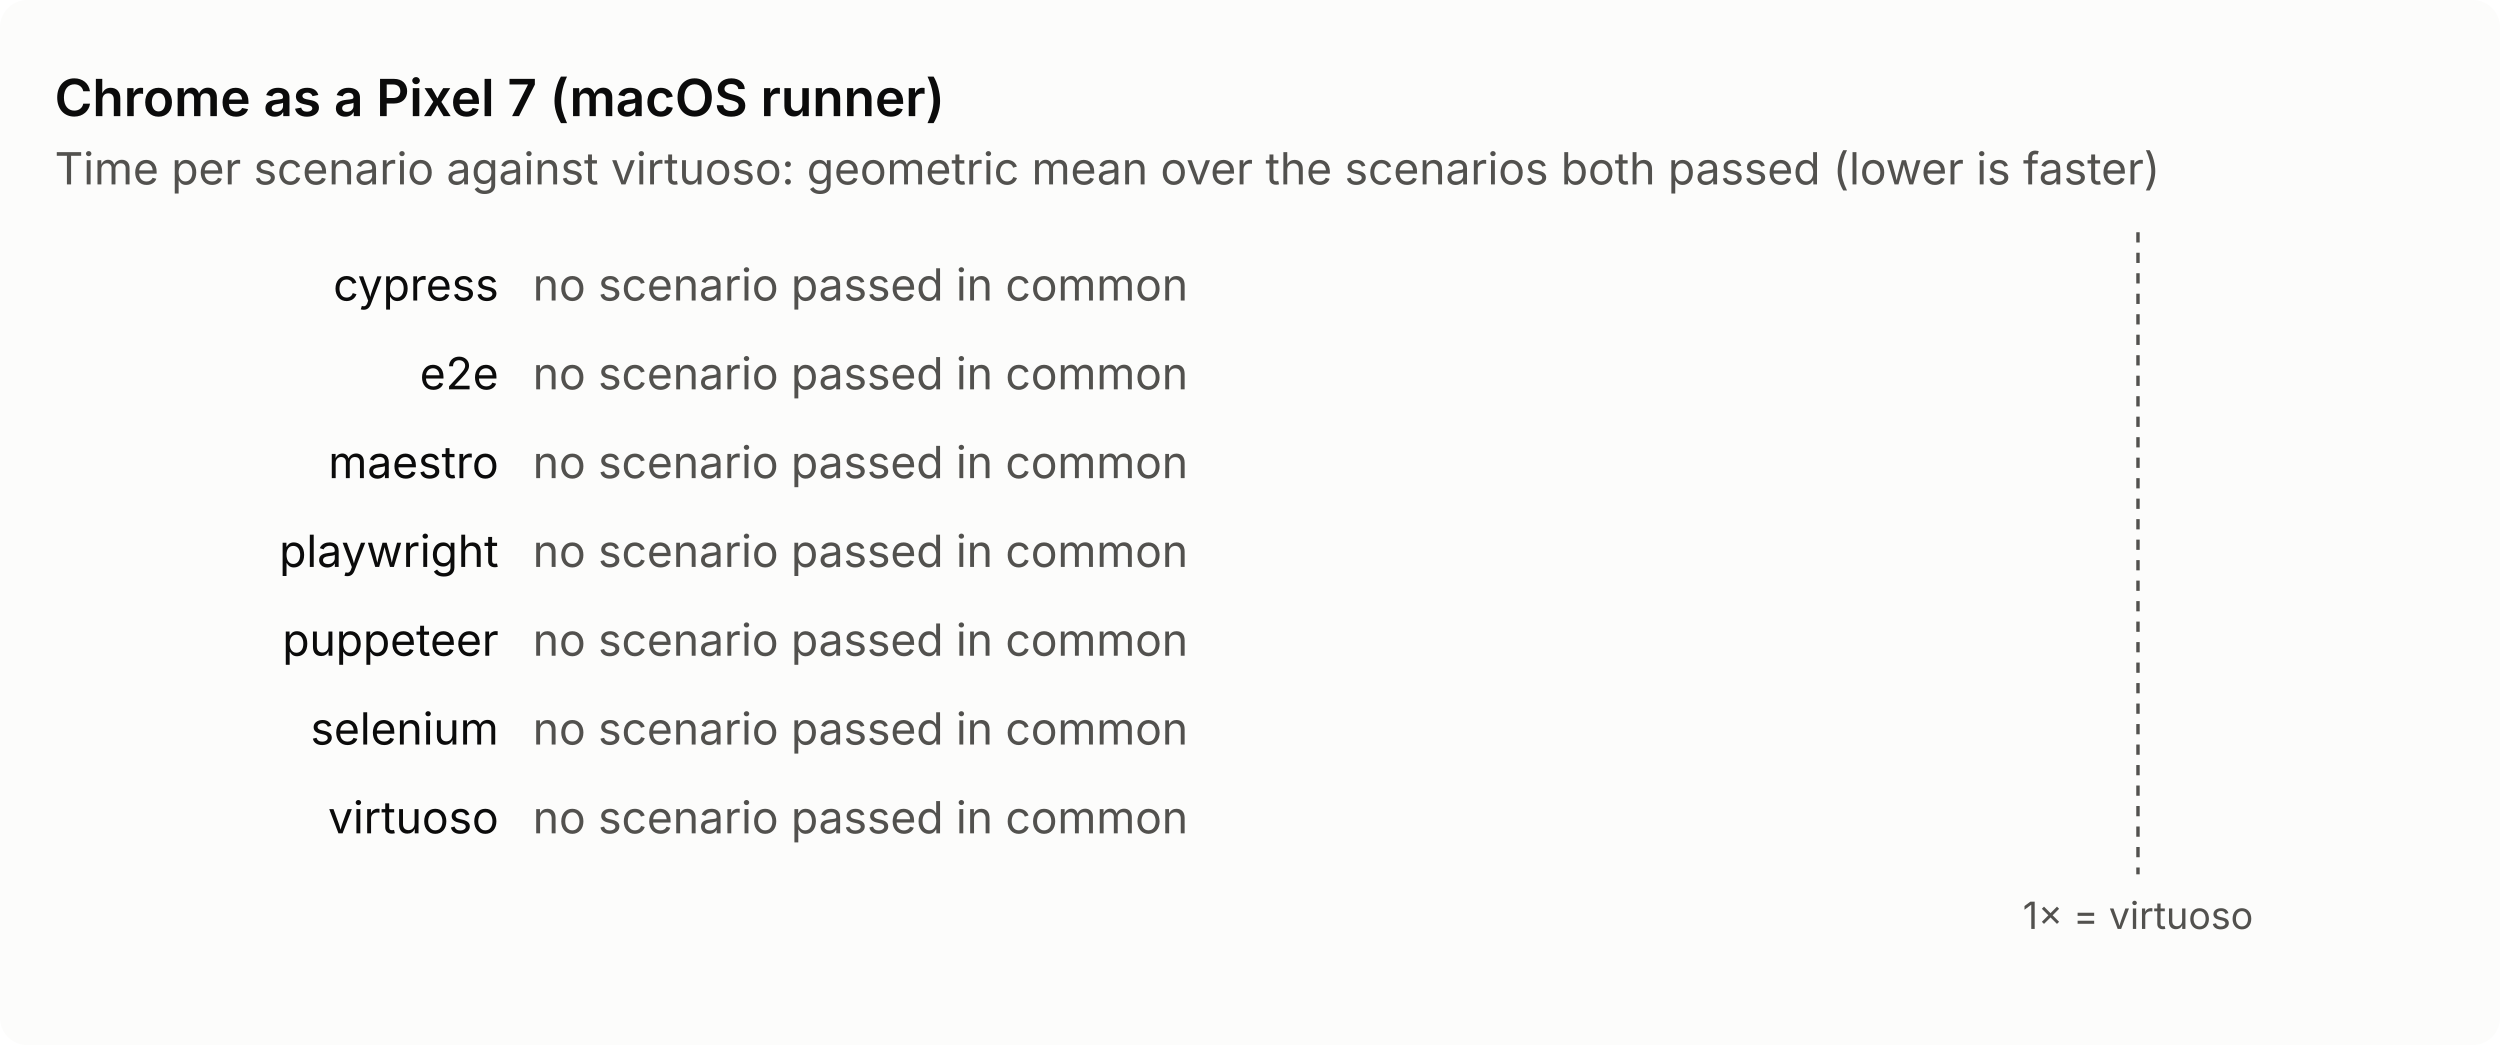
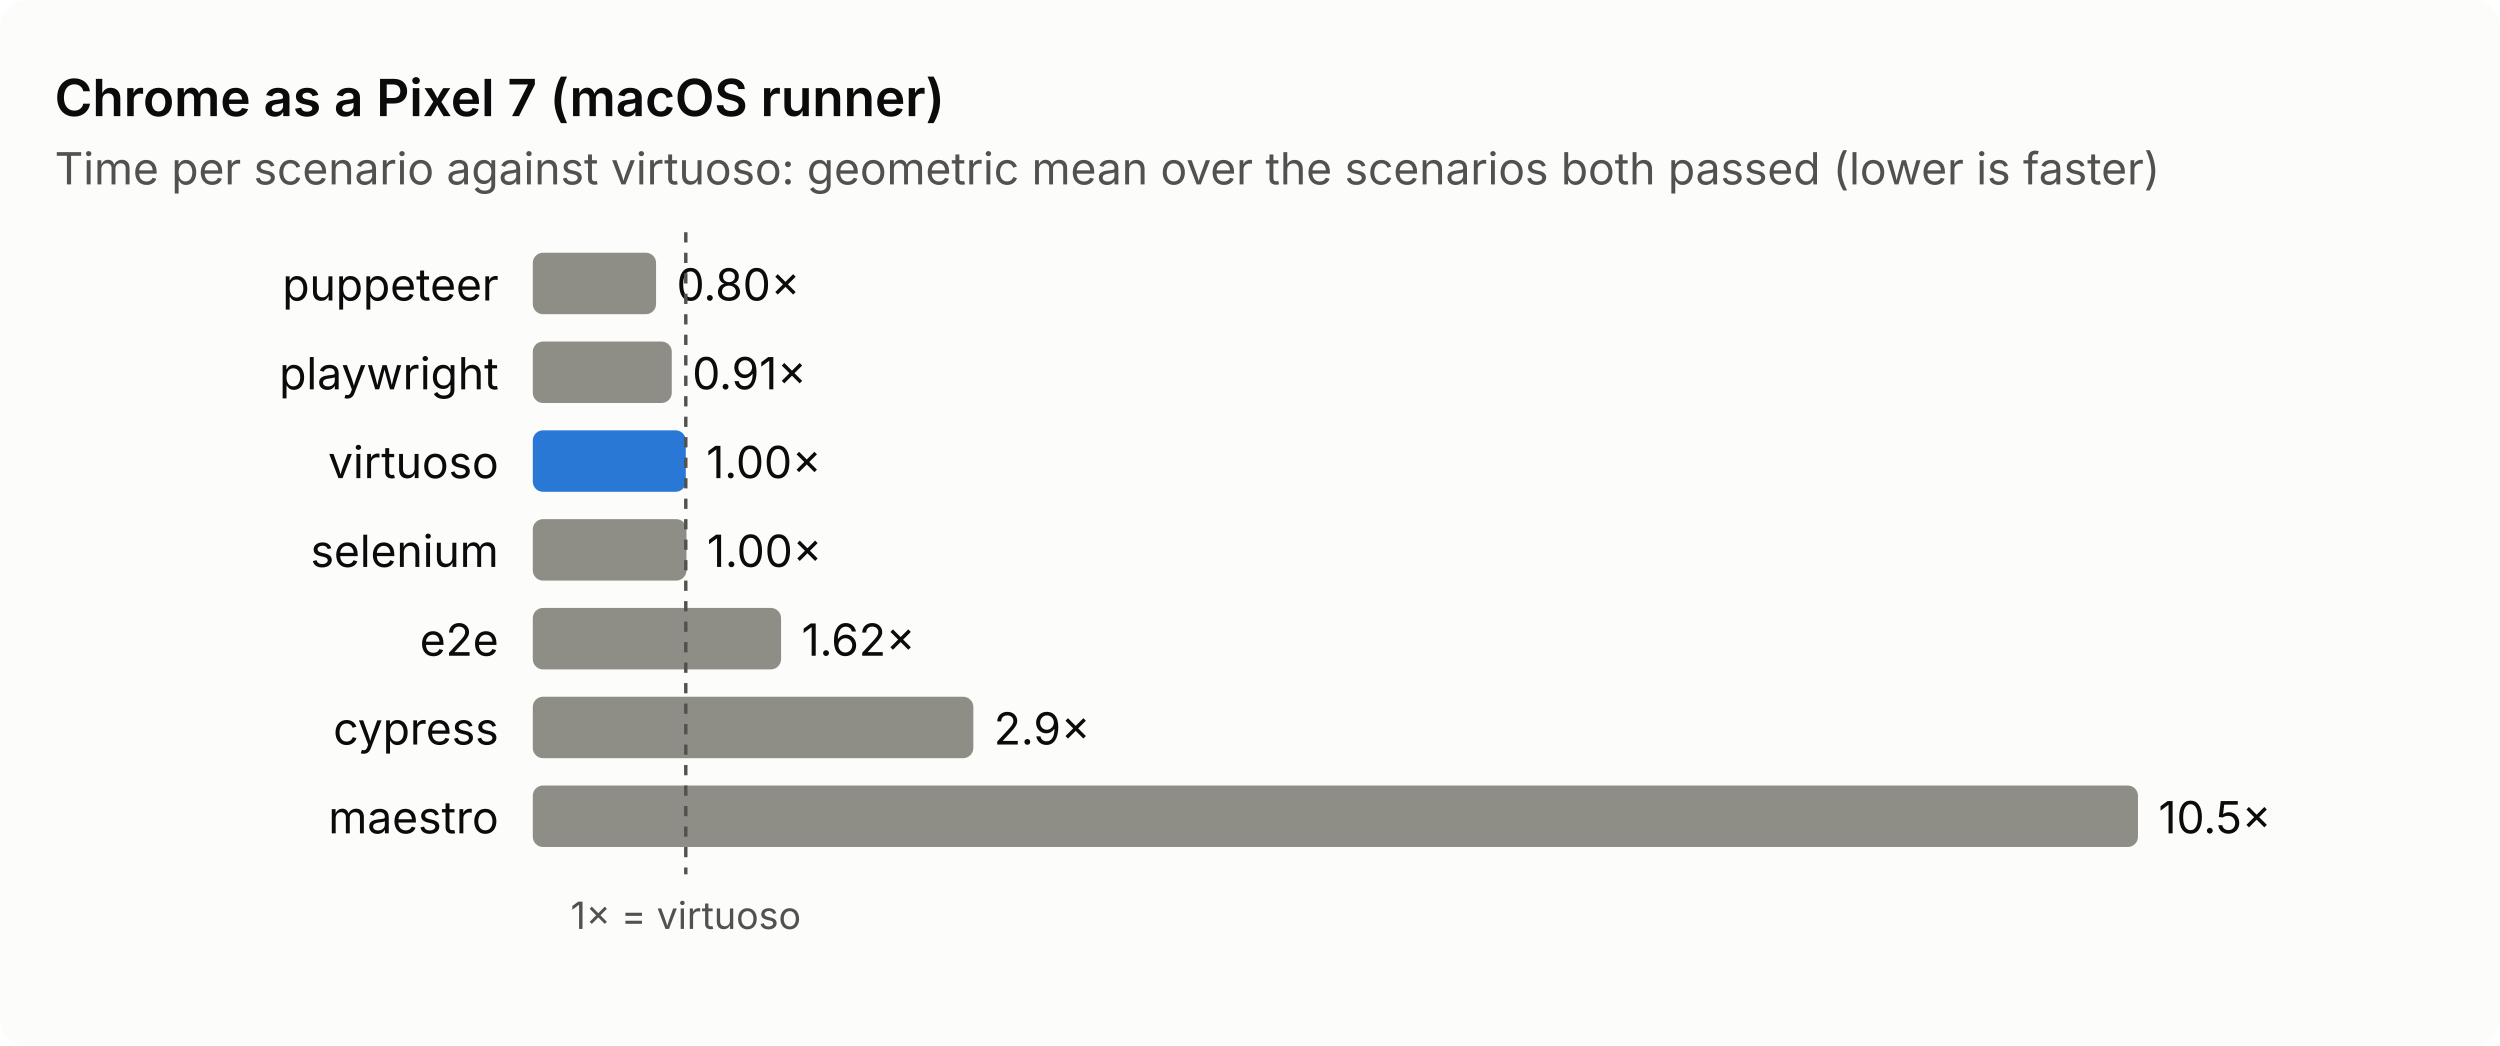
<svg xmlns="http://www.w3.org/2000/svg" viewBox="0 0 732 306" width="732" height="306" role="img" aria-label="Chrome as a Pixel 7 (macOS runner): time per scenario against virtuoso">
  <style>text{font:13px system-ui,-apple-system,'Segoe UI',sans-serif;fill:#0b0b0b}.sub,.axis{fill:#52514e}.axis{font-size:11px}.title{font-size:15px;font-weight:600}.bg{fill:#fcfcfb}.bar{fill:#8f8e86}.base{fill:#2a78d6}.ref{stroke:#52514e;stroke-dasharray:3 3}@media (prefers-color-scheme: dark){.bg{fill:#1a1a19}text{fill:#f0efec}.sub,.axis{fill:#c3c2b7}.base{fill:#3987e5}.ref{stroke:#c3c2b7}}</style>
  <rect class="bg" width="732" height="306" rx="8" />
  <text class="title" x="16" y="34.0">Chrome as a Pixel 7 (macOS runner)</text>
  <text class="sub" x="16" y="54.0">Time per scenario against virtuoso: geometric mean over the scenarios both passed (lower is faster)</text>
-   <text x="146.0" y="88.0" text-anchor="end">cypress</text>
-   <text class="sub" x="156" y="88.0">no scenario passed in common</text>
-   <text x="146.0" y="114.0" text-anchor="end">e2e</text>
-   <text class="sub" x="156" y="114.0">no scenario passed in common</text>
-   <text x="146.0" y="140.0" text-anchor="end">maestro</text>
-   <text class="sub" x="156" y="140.0">no scenario passed in common</text>
-   <text x="146.0" y="166.0" text-anchor="end">playwright</text>
-   <text class="sub" x="156" y="166.0">no scenario passed in common</text>
-   <text x="146.0" y="192.0" text-anchor="end">puppeteer</text>
-   <text class="sub" x="156" y="192.0">no scenario passed in common</text>
-   <text x="146.0" y="218.0" text-anchor="end">selenium</text>
-   <text class="sub" x="156" y="218.0">no scenario passed in common</text>
-   <text x="146.0" y="244.0" text-anchor="end">virtuoso</text>
-   <text class="sub" x="156" y="244.0">no scenario passed in common</text>
-   <line class="ref" x1="626.0" y1="68.0" x2="626.0" y2="256.0" />
-   <text class="axis" x="626.0" y="272.0" text-anchor="middle">1× = virtuoso</text>
+   <text x="146.0" y="88.0" text-anchor="end">puppeteer</text>
+   <rect class="bar" x="156" y="74.0" width="36.1" height="18" rx="3" />
+   <text x="198.1" y="88.0">0.80×</text>
+   <text x="146.0" y="114.0" text-anchor="end">playwright</text>
+   <rect class="bar" x="156" y="100.0" width="40.7" height="18" rx="3" />
+   <text x="202.7" y="114.0">0.91×</text>
+   <text x="146.0" y="140.0" text-anchor="end">virtuoso</text>
+   <rect class="bar base" x="156" y="126.0" width="44.8" height="18" rx="3" />
+   <text x="206.8" y="140.0">1.00×</text>
+   <text x="146.0" y="166.0" text-anchor="end">selenium</text>
+   <rect class="bar" x="156" y="152.0" width="45.0" height="18" rx="3" />
+   <text x="207.0" y="166.0">1.00×</text>
+   <text x="146.0" y="192.0" text-anchor="end">e2e</text>
+   <rect class="bar" x="156" y="178.0" width="72.7" height="18" rx="3" />
+   <text x="234.7" y="192.0">1.62×</text>
+   <text x="146.0" y="218.0" text-anchor="end">cypress</text>
+   <rect class="bar" x="156" y="204.0" width="129.0" height="18" rx="3" />
+   <text x="291.0" y="218.0">2.9×</text>
+   <text x="146.0" y="244.0" text-anchor="end">maestro</text>
+   <rect class="bar" x="156" y="230.0" width="470.0" height="18" rx="3" />
+   <text x="632.0" y="244.0">10.5×</text>
+   <line class="ref" x1="200.8" y1="68.0" x2="200.8" y2="256.0" />
+   <text class="axis" x="200.8" y="272.0" text-anchor="middle">1× = virtuoso</text>
</svg>
